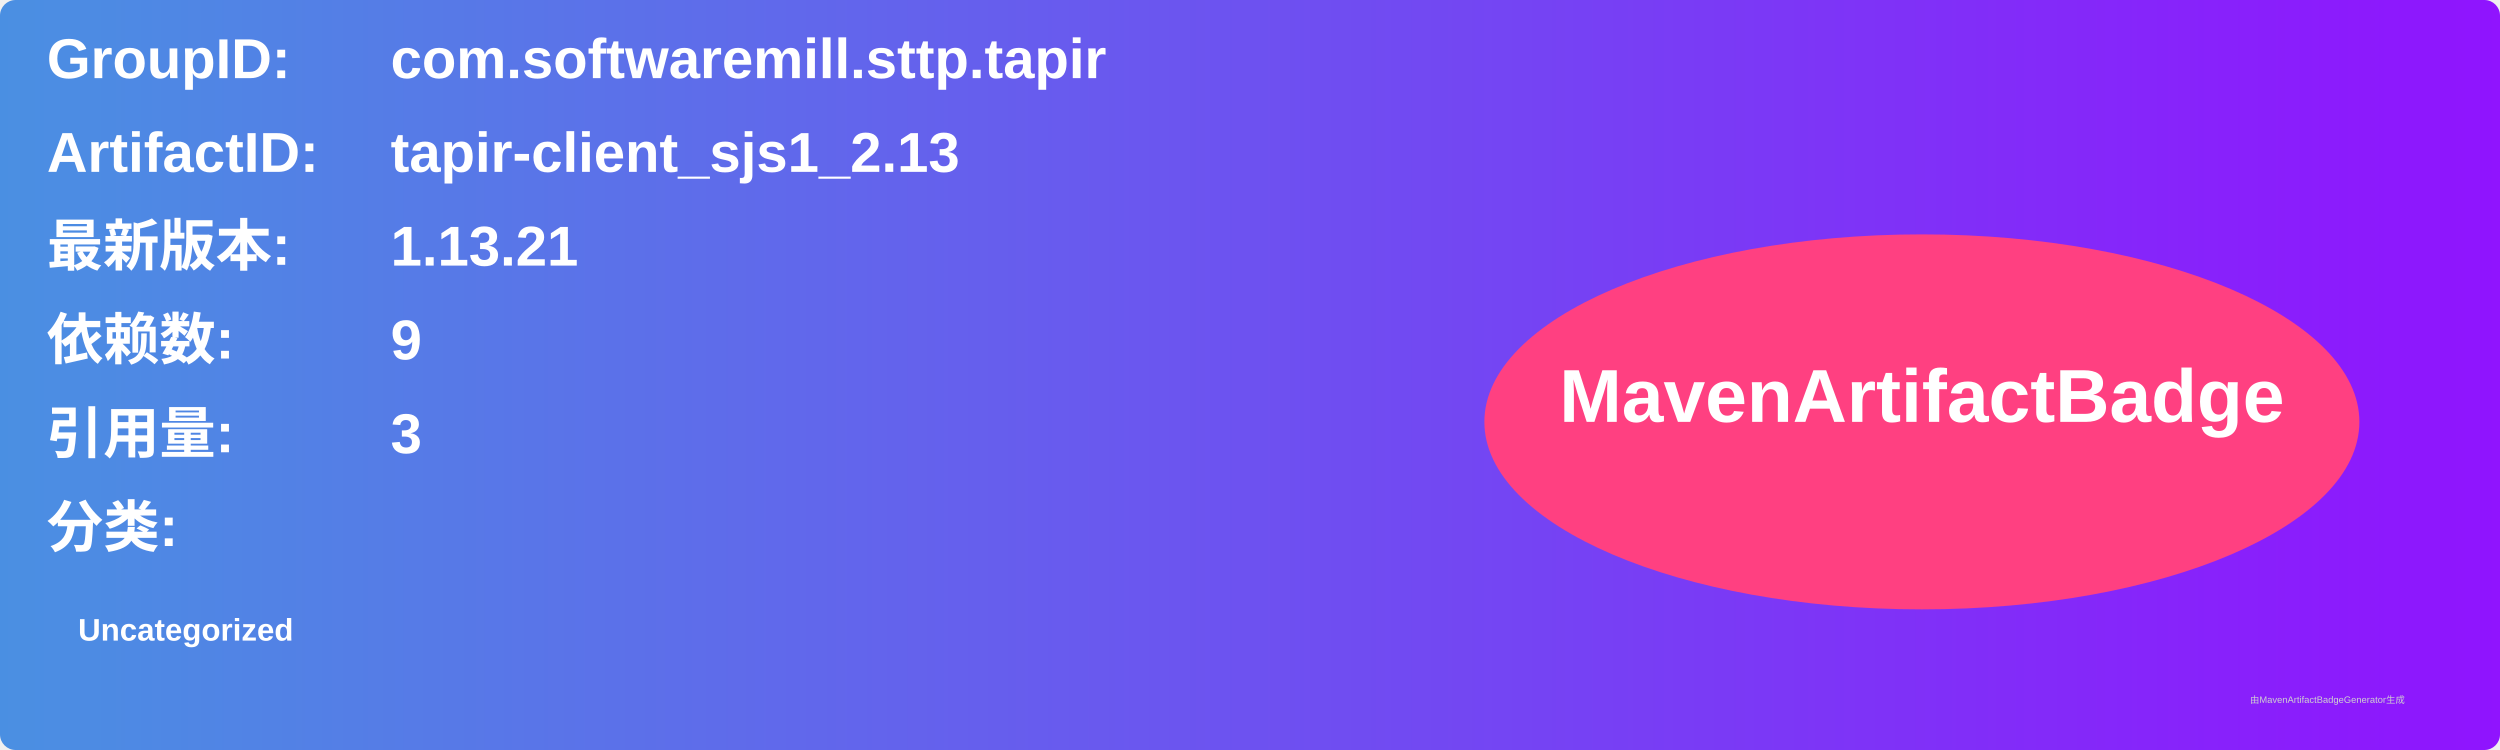
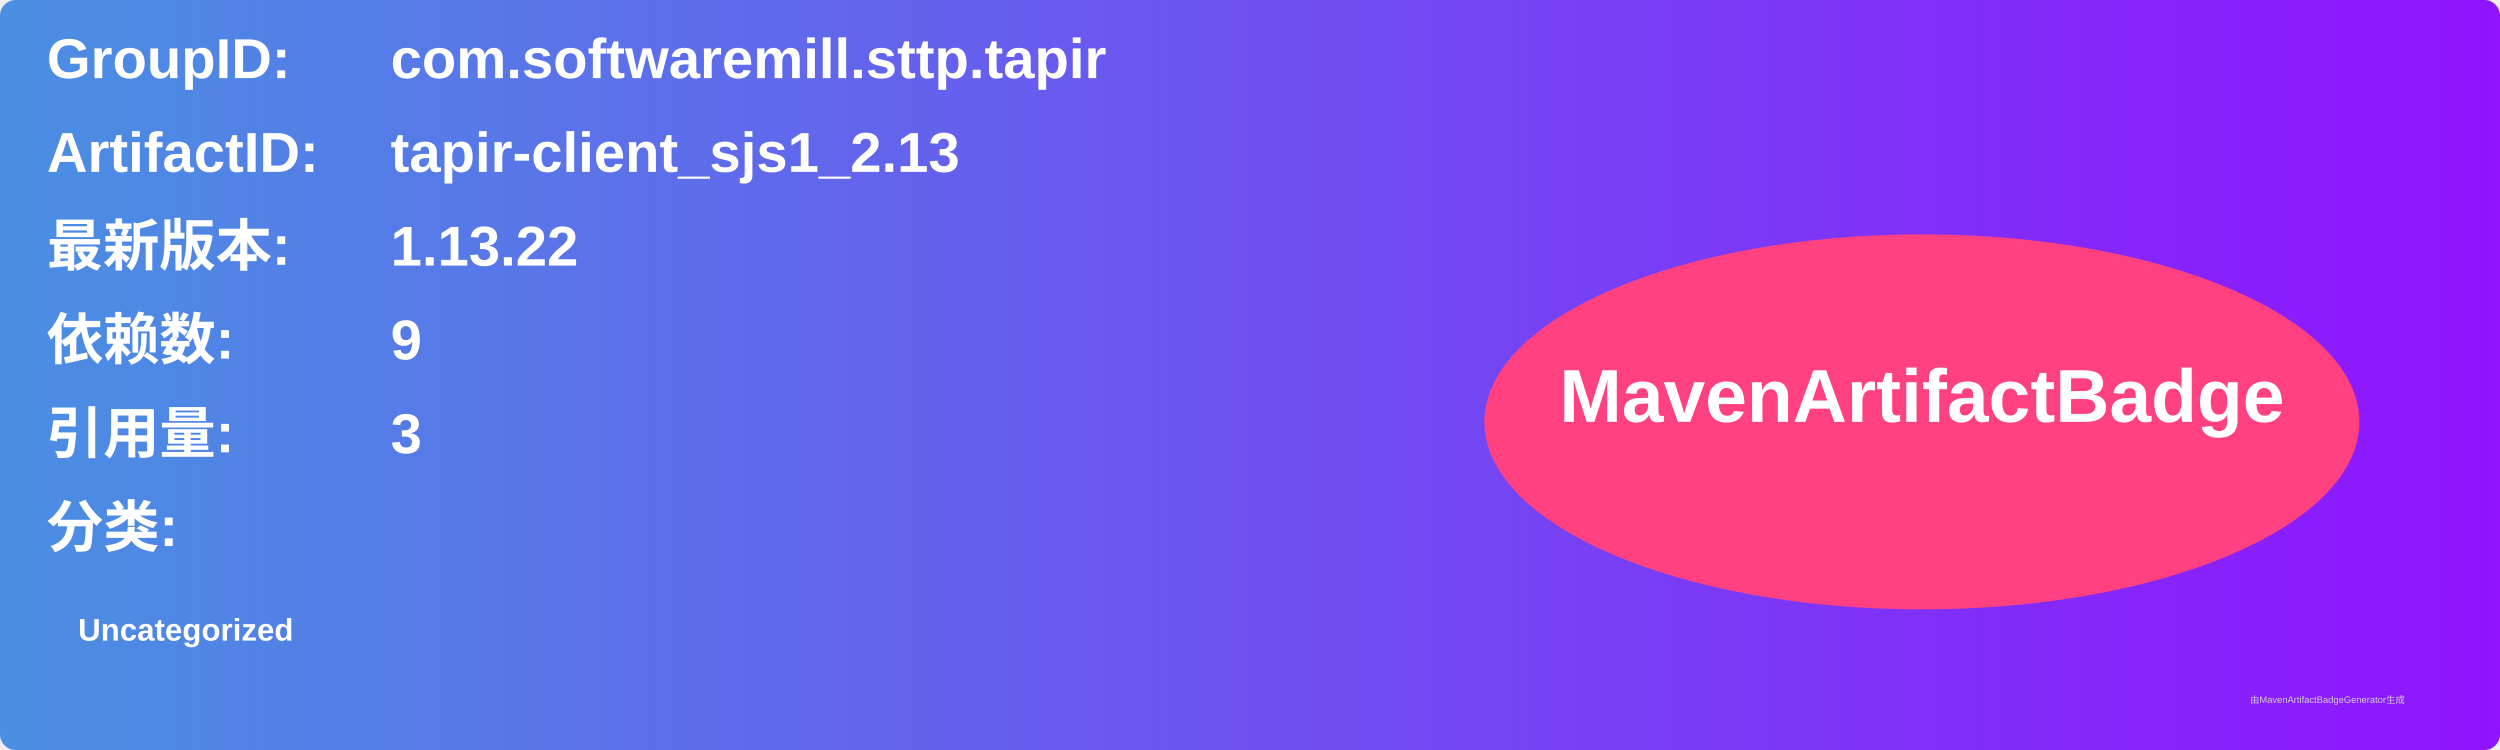
<svg xmlns="http://www.w3.org/2000/svg" width="800" height="240" viewBox="0 0 800 240">
  <linearGradient id="grad" x1="0%" y1="0%" x2="100%" y2="0%">
    <stop offset="0%" stop-color="#4a90e2" />
    <stop offset="100%" stop-color="#9013fe" />
  </linearGradient>
  <rect width="100%" height="100%" rx="5" ry="5" fill="url(#grad)" />
  <g transform="translate(15, 15)">
    <text x="0" y="10" font-family="Arial" font-size="18" fill="white" font-weight="bold" width="260">GroupID:</text>
    <text x="110" y="10" font-family="Arial" font-size="18" fill="white" font-weight="bold" width="460">com.softwaremill.sttp.tapir</text>
    <text x="0" y="40" font-family="Arial" font-size="18" fill="white" font-weight="bold" width="260">ArtifactID:</text>
    <text x="110" y="40" font-family="Arial" font-size="18" fill="white" font-weight="bold" width="460">tapir-client_sjs1_2.13</text>
    <text x="0" y="70" font-family="Arial" font-size="18" fill="white" font-weight="bold">最新版本:</text>
    <text x="110" y="70" font-family="Arial" font-size="18" fill="white" font-weight="bold">
-       <tspan font-weight="bold">1.13.21</tspan>
+       <tspan font-weight="bold">1.13.22</tspan>
    </text>
    <text x="0" y="100" font-family="Arial" font-size="18" fill="white" font-weight="bold">依赖数: </text>
    <text x="110" y="100" font-family="Arial" font-size="18" fill="white">
      <tspan font-weight="bold">9</tspan>
    </text>
    <text x="0" y="130" font-family="Arial" font-size="18" fill="white" font-weight="bold">引用量: </text>
    <text x="110" y="130" font-family="Arial" font-size="18" fill="white">
      <tspan font-weight="bold">3</tspan>
    </text>
    <text x="0" y="160" font-family="Arial" font-size="18" fill="white" font-weight="bold">分类:</text>
    <text x="10" y="190" font-family="Arial" font-size="10" fill="white">
      <tspan font-weight="bold">Uncategorized</tspan>
    </text>
    <ellipse cx="600" cy="120" rx="140" ry="60" fill="#ff4081" />
    <text x="600" y="120" text-anchor="middle" font-family="Arial" font-size="24" fill="white" font-weight="bold">MavenArtifactBadge</text>
  </g>
  <text x="720" y="225" font-family="Arial" font-size="3" fill="#d0d0d0">由MavenArtifactBadgeGenerator生成</text>
</svg>
